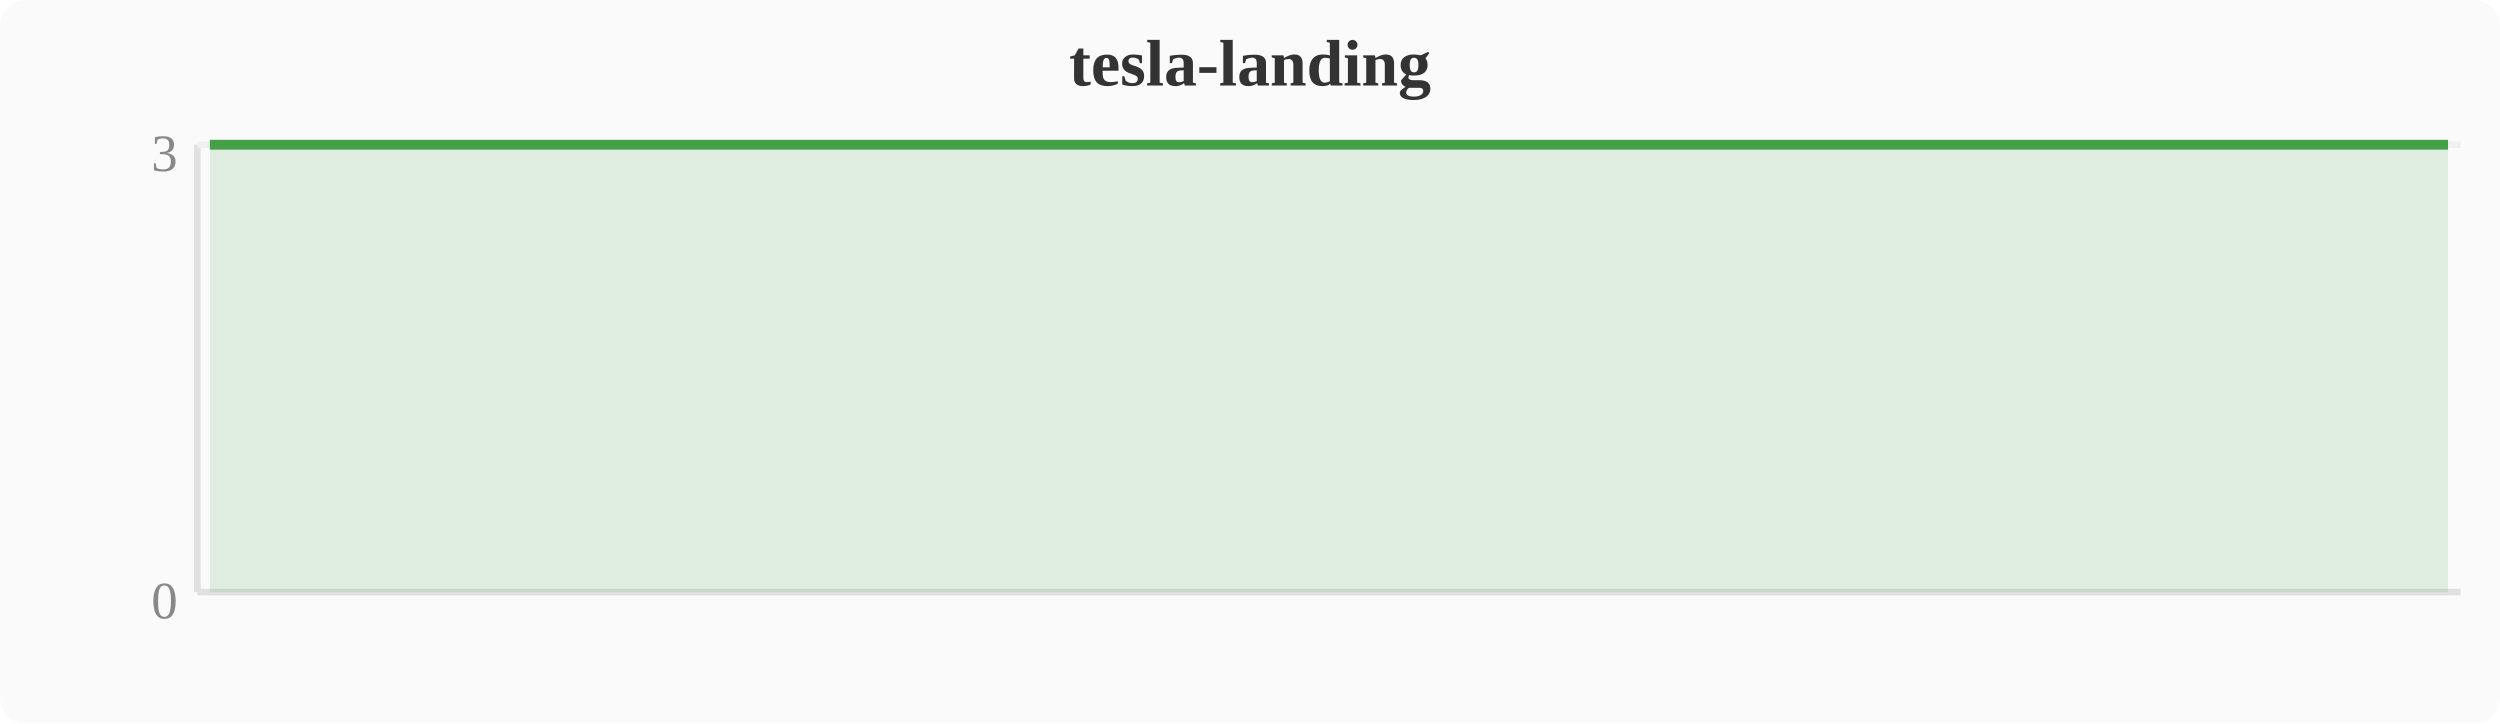
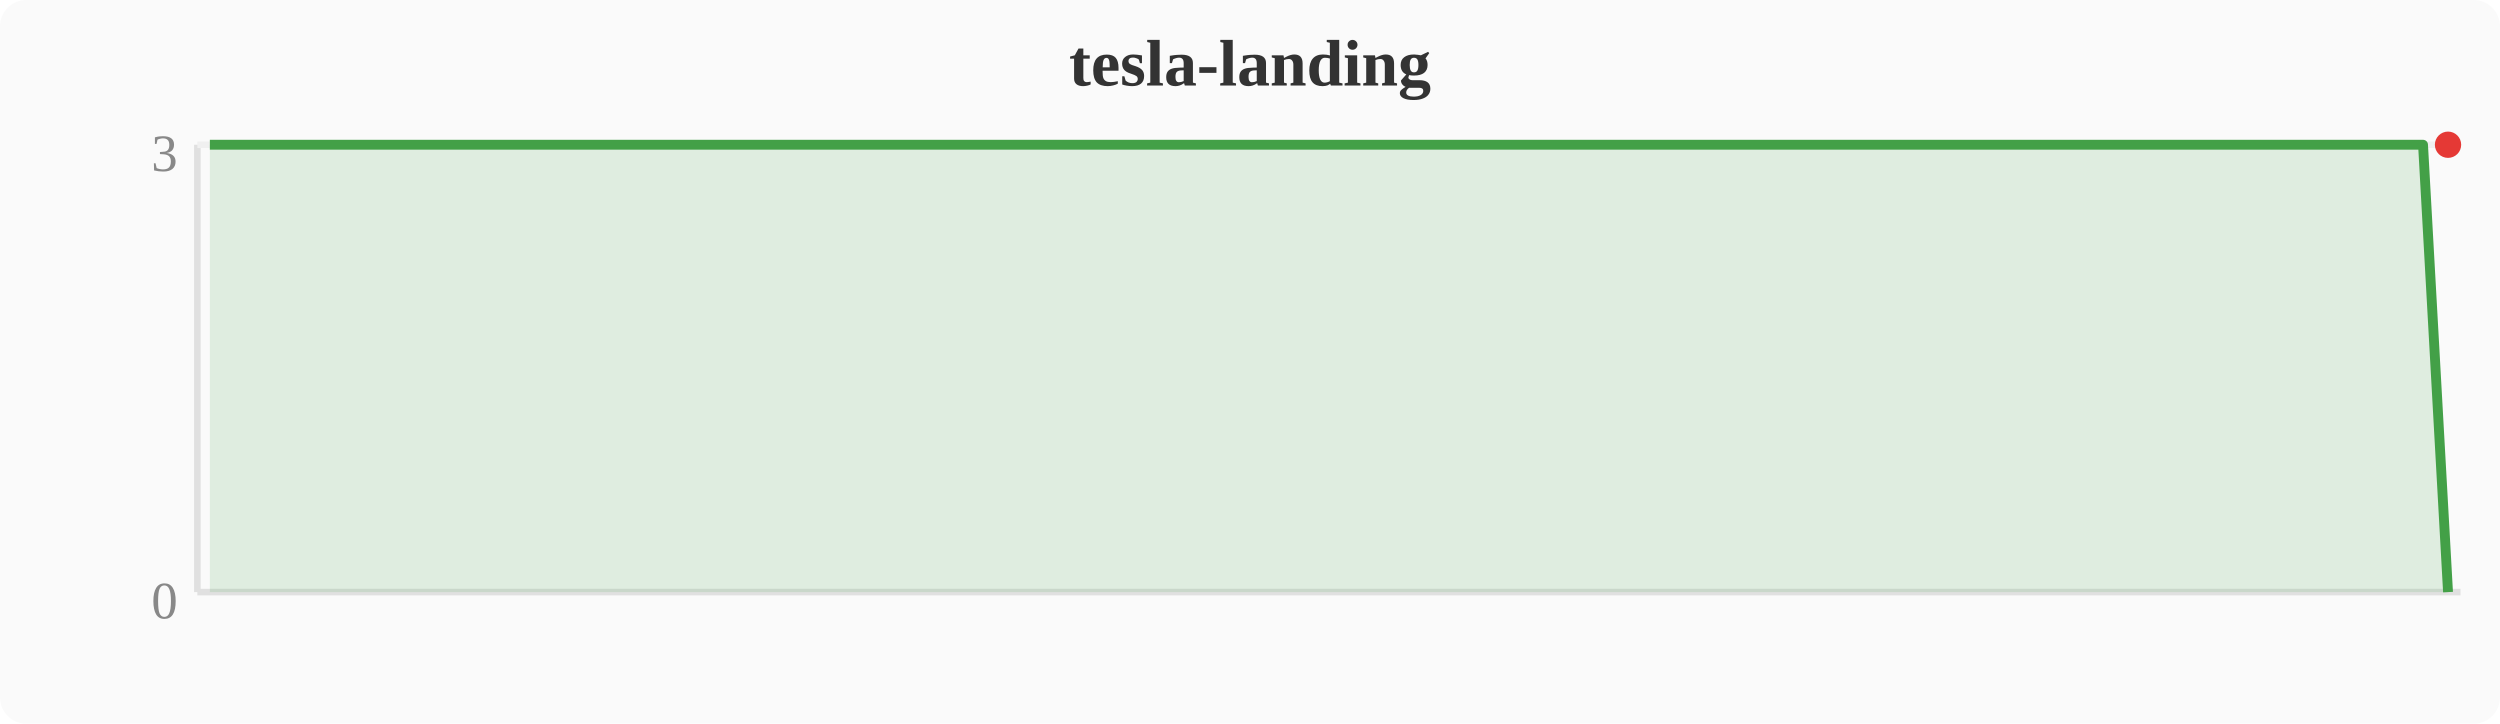
<svg xmlns="http://www.w3.org/2000/svg" width="380" height="110" viewBox="0 0 380 110">
  <rect width="380" height="110" fill="#fafafa" rx="4" />
  <text x="190" y="13" text-anchor="middle" font-size="10" font-weight="bold" fill="#333">tesla-landing</text>
  <line x1="30" y1="22" x2="30" y2="90" stroke="#e0e0e0" stroke-width="1" />
  <line x1="30" y1="90" x2="374" y2="90" stroke="#e0e0e0" stroke-width="1" />
  <line x1="30" y1="22" x2="374" y2="22" stroke="#f0f0f0" stroke-width="1" />
  <text x="27" y="94" text-anchor="end" font-size="8" fill="#888">0</text>
  <text x="27" y="26" text-anchor="end" font-size="8" fill="#888">3</text>
-   <polygon points="31.9,22.0 35.7,22.0 39.6,22.0 43.4,22.0 47.2,22.0 51.0,22.0 54.8,22.0 58.7,22.0 62.5,22.0 66.3,22.0 70.1,22.0 74.0,22.0 77.8,22.0 81.6,22.0 85.4,22.0 89.2,22.0 93.1,22.0 96.9,22.0 100.7,22.0 104.5,22.0 108.4,22.0 112.2,22.0 116.0,22.0 119.8,22.0 123.6,22.0 127.5,22.0 131.3,22.0 135.1,22.0 138.9,22.0 142.8,22.0 146.6,22.0 150.4,22.0 154.2,22.0 158.0,22.0 161.9,22.0 165.7,22.0 169.5,22.0 173.3,22.0 177.2,22.0 181.0,22.0 184.8,22.0 188.6,22.0 192.4,22.0 196.3,22.0 200.1,22.0 203.9,22.0 207.7,22.0 211.6,22.0 215.4,22.0 219.2,22.0 223.0,22.0 226.8,22.0 230.7,22.0 234.5,22.0 238.3,22.0 242.1,22.0 246.0,22.0 249.8,22.0 253.6,22.0 257.4,22.0 261.2,22.0 265.1,22.0 268.9,22.0 272.7,22.0 276.5,22.0 280.4,22.0 284.2,22.0 288.0,22.0 291.8,22.0 295.6,22.0 299.5,22.0 303.3,22.0 307.1,22.0 310.9,22.0 314.8,22.0 318.6,22.0 322.4,22.0 326.2,22.0 330.0,22.0 333.9,22.0 337.7,22.0 341.5,22.0 345.3,22.0 349.2,22.0 353.0,22.0 356.8,22.0 360.6,22.0 364.4,22.0 368.3,22.0 372.1,22.0 372.1,90 31.9,90" fill="#43a047" opacity="0.15" />
-   <polyline points="31.9,22.0 35.7,22.0 39.6,22.0 43.4,22.0 47.2,22.0 51.0,22.0 54.8,22.0 58.7,22.0 62.5,22.0 66.3,22.0 70.1,22.0 74.0,22.0 77.8,22.0 81.6,22.0 85.4,22.0 89.2,22.0 93.1,22.0 96.9,22.0 100.7,22.0 104.5,22.0 108.4,22.0 112.2,22.0 116.0,22.0 119.8,22.0 123.6,22.0 127.5,22.0 131.3,22.0 135.1,22.0 138.9,22.0 142.8,22.0 146.6,22.0 150.4,22.0 154.2,22.0 158.0,22.0 161.9,22.0 165.7,22.0 169.5,22.0 173.3,22.0 177.2,22.0 181.0,22.0 184.8,22.0 188.6,22.0 192.4,22.0 196.3,22.0 200.1,22.0 203.9,22.0 207.7,22.0 211.6,22.0 215.4,22.0 219.2,22.0 223.0,22.0 226.8,22.0 230.7,22.0 234.5,22.0 238.3,22.0 242.1,22.0 246.0,22.0 249.8,22.0 253.6,22.0 257.4,22.0 261.2,22.0 265.1,22.0 268.9,22.0 272.7,22.0 276.5,22.0 280.4,22.0 284.2,22.0 288.0,22.0 291.8,22.0 295.6,22.0 299.5,22.0 303.3,22.0 307.1,22.0 310.9,22.0 314.8,22.0 318.6,22.0 322.4,22.0 326.2,22.0 330.0,22.0 333.9,22.0 337.7,22.0 341.5,22.0 345.3,22.0 349.2,22.0 353.0,22.0 356.8,22.0 360.6,22.0 364.4,22.0 368.3,22.0 372.1,22.0" fill="none" stroke="#43a047" stroke-width="1.5" stroke-linejoin="round" />
+   <polygon points="31.9,22.0 35.7,22.0 39.6,22.0 43.4,22.0 47.2,22.0 51.0,22.0 54.8,22.0 58.7,22.0 62.5,22.0 66.3,22.0 70.1,22.0 74.0,22.0 77.8,22.0 81.6,22.0 85.4,22.0 89.2,22.0 93.1,22.0 96.9,22.0 100.7,22.0 104.5,22.0 108.4,22.0 112.2,22.0 116.0,22.0 119.8,22.0 123.6,22.0 127.5,22.0 131.3,22.0 135.1,22.0 138.9,22.0 142.8,22.0 146.6,22.0 150.4,22.0 154.2,22.0 158.0,22.0 161.9,22.0 165.7,22.0 169.5,22.0 173.3,22.0 177.2,22.0 181.0,22.0 184.8,22.0 188.6,22.0 192.4,22.0 196.3,22.0 200.1,22.0 203.9,22.0 207.7,22.0 211.6,22.0 215.4,22.0 219.2,22.0 223.0,22.0 226.8,22.0 230.7,22.0 234.5,22.0 238.3,22.0 242.1,22.0 246.0,22.0 249.8,22.0 253.6,22.0 257.4,22.0 261.2,22.0 265.1,22.0 268.9,22.0 272.7,22.0 276.5,22.0 280.4,22.0 284.2,22.0 288.0,22.0 291.8,22.0 295.6,22.0 299.5,22.0 303.3,22.0 307.1,22.0 310.9,22.0 314.8,22.0 318.6,22.0 322.4,22.0 326.2,22.0 330.0,22.0 333.9,22.0 337.7,22.0 341.5,22.0 345.3,22.0 349.2,22.0 353.0,22.0 356.8,22.0 360.6,22.0 364.4,22.0 368.3,22.0 372.1,90.0 372.1,90 31.9,90" fill="#43a047" opacity="0.15" />
+   <polyline points="31.9,22.0 35.7,22.0 39.6,22.0 43.4,22.0 47.2,22.0 51.0,22.0 54.8,22.0 58.7,22.0 62.5,22.0 66.3,22.0 70.1,22.0 74.0,22.0 77.8,22.0 81.6,22.0 85.4,22.0 89.2,22.0 93.1,22.0 96.9,22.0 100.7,22.0 104.5,22.0 108.4,22.0 112.2,22.0 116.0,22.0 119.8,22.0 123.6,22.0 127.5,22.0 131.3,22.0 135.1,22.0 138.9,22.0 142.8,22.0 146.6,22.0 150.4,22.0 154.2,22.0 158.0,22.0 161.9,22.0 165.7,22.0 169.5,22.0 173.3,22.0 177.2,22.0 181.0,22.0 184.8,22.0 188.6,22.0 192.4,22.0 196.3,22.0 200.1,22.0 203.9,22.0 207.7,22.0 211.6,22.0 215.4,22.0 219.2,22.0 223.0,22.0 226.8,22.0 230.7,22.0 234.5,22.0 238.3,22.0 242.1,22.0 246.0,22.0 249.8,22.0 253.6,22.0 257.4,22.0 261.2,22.0 265.1,22.0 268.9,22.0 272.7,22.0 276.5,22.0 280.4,22.0 284.2,22.0 288.0,22.0 291.8,22.0 295.6,22.0 299.5,22.0 303.3,22.0 307.1,22.0 310.9,22.0 314.8,22.0 318.6,22.0 322.4,22.0 326.2,22.0 330.0,22.0 333.9,22.0 337.7,22.0 341.5,22.0 345.3,22.0 349.2,22.0 353.0,22.0 356.8,22.0 360.6,22.0 364.4,22.0 368.3,22.0 372.1,90.0" fill="none" stroke="#43a047" stroke-width="1.5" stroke-linejoin="round" />
+   <circle cx="372.1" cy="22.0" r="2" fill="#e53935" />
</svg>
